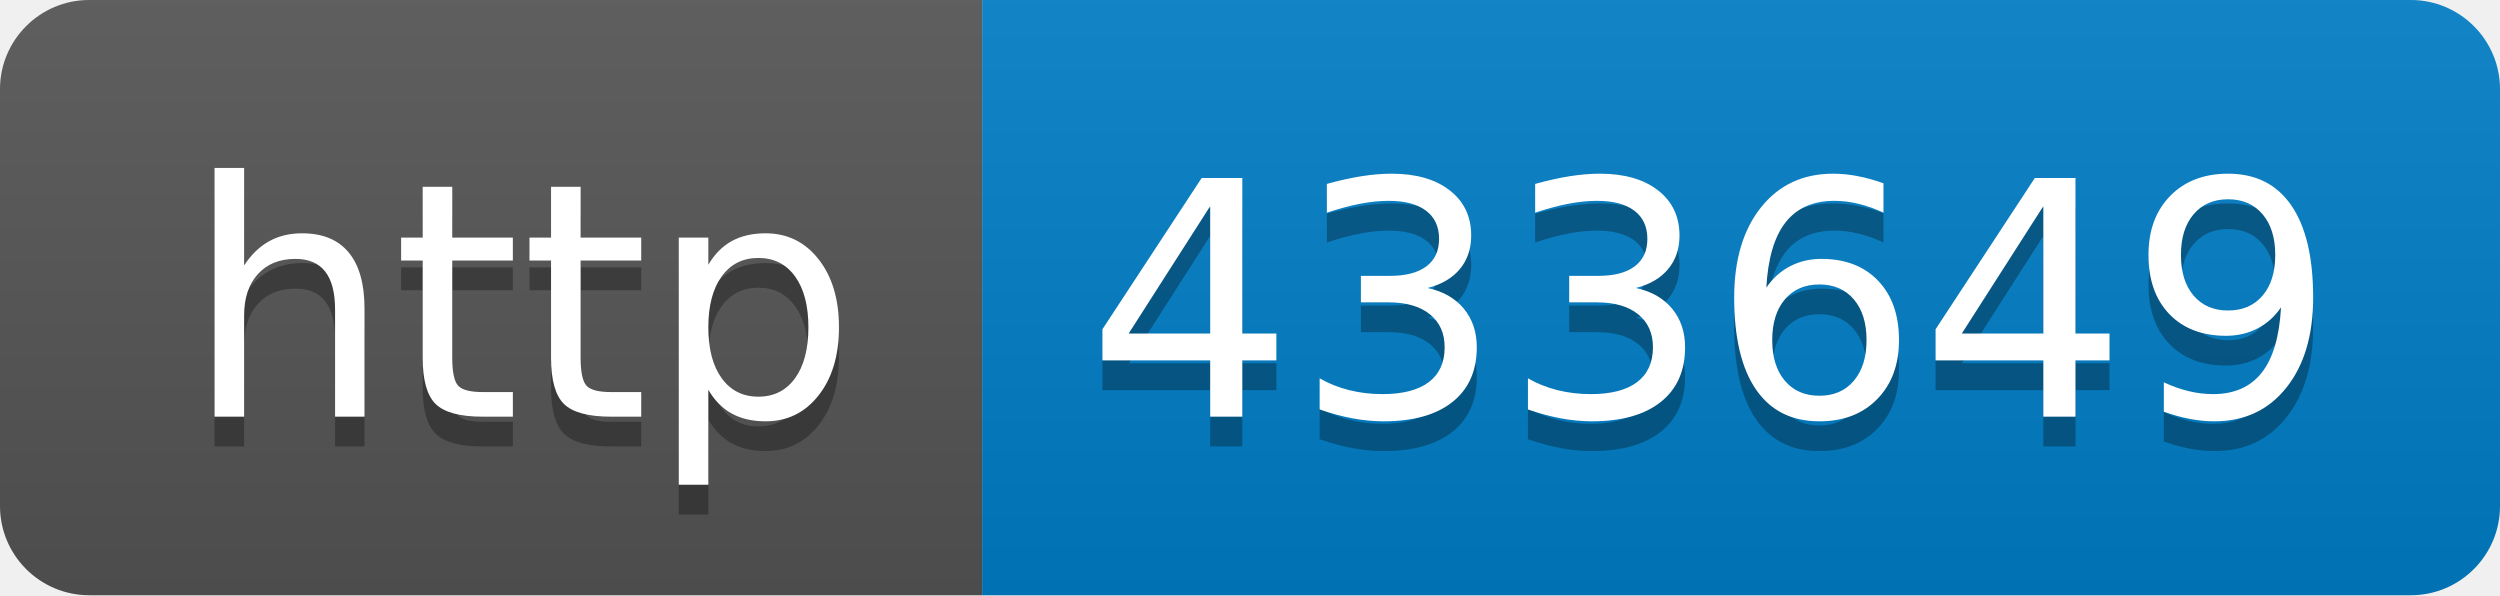
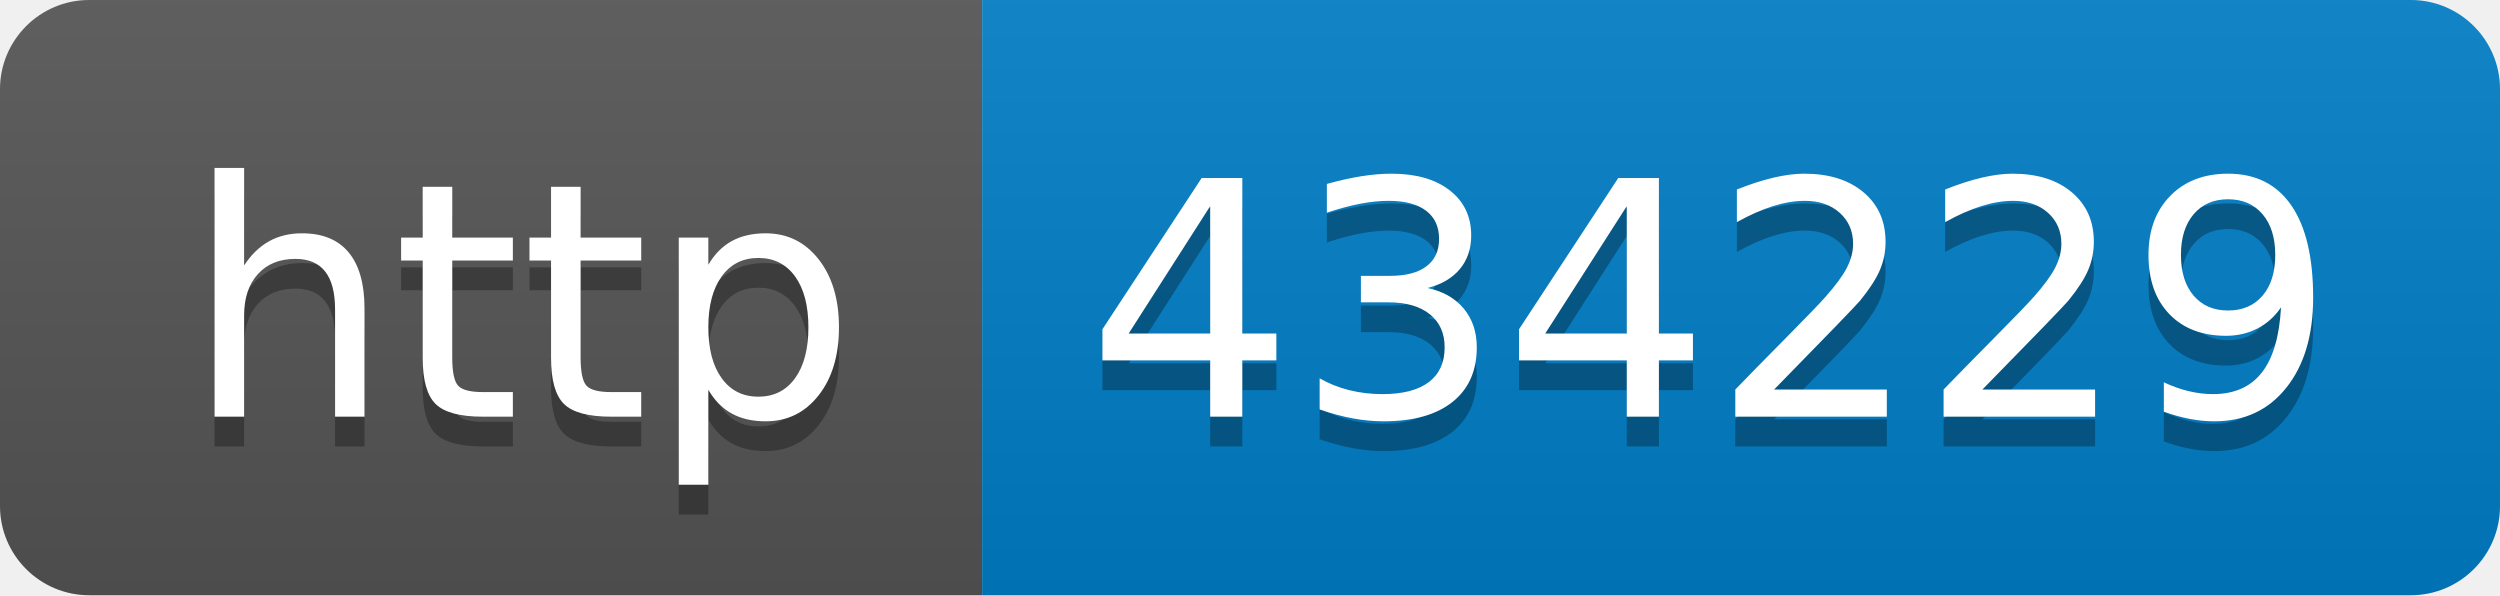
- <svg xmlns="http://www.w3.org/2000/svg" width="84" height="20" role="img" aria-label="http: 433649">
+ <svg xmlns="http://www.w3.org/2000/svg" width="84" height="20" role="img" aria-label="http: 434229">
  <linearGradient id="s" x2="0" y2="100%">
    <stop offset="0" stop-color="#bbb" stop-opacity=".1" />
    <stop offset="1" stop-opacity=".1" />
  </linearGradient>
  <clipPath id="r">
    <rect width="84" height="20" rx="3" fill="#fff" />
  </clipPath>
  <g clip-path="url(#r)">
    <rect width="33" height="20" fill="#555" />
    <rect x="33" width="51" height="20" fill="#007ec6" />
    <rect width="84" height="20" fill="url(#s)" />
  </g>
  <g fill="#fff" text-anchor="middle" font-family="Verdana,Geneva,DejaVu Sans,sans-serif" text-rendering="geometricPrecision" font-size="110">
    <text aria-hidden="true" x="175" y="150" fill="#010101" fill-opacity=".3" transform="scale(.1)" textLength="230">http</text>
    <text x="175" y="140" transform="scale(.1)" fill="#fff" textLength="230">http</text>
-     <text aria-hidden="true" x="575" y="150" fill="#010101" fill-opacity=".3" transform="scale(.1)" textLength="410">433649</text>
-     <text x="575" y="140" transform="scale(.1)" fill="#fff" textLength="410">433649</text>
+     <text aria-hidden="true" x="575" y="150" fill="#010101" fill-opacity=".3" transform="scale(.1)" textLength="410">434229</text>
+     <text x="575" y="140" transform="scale(.1)" fill="#fff" textLength="410">434229</text>
  </g>
</svg>
